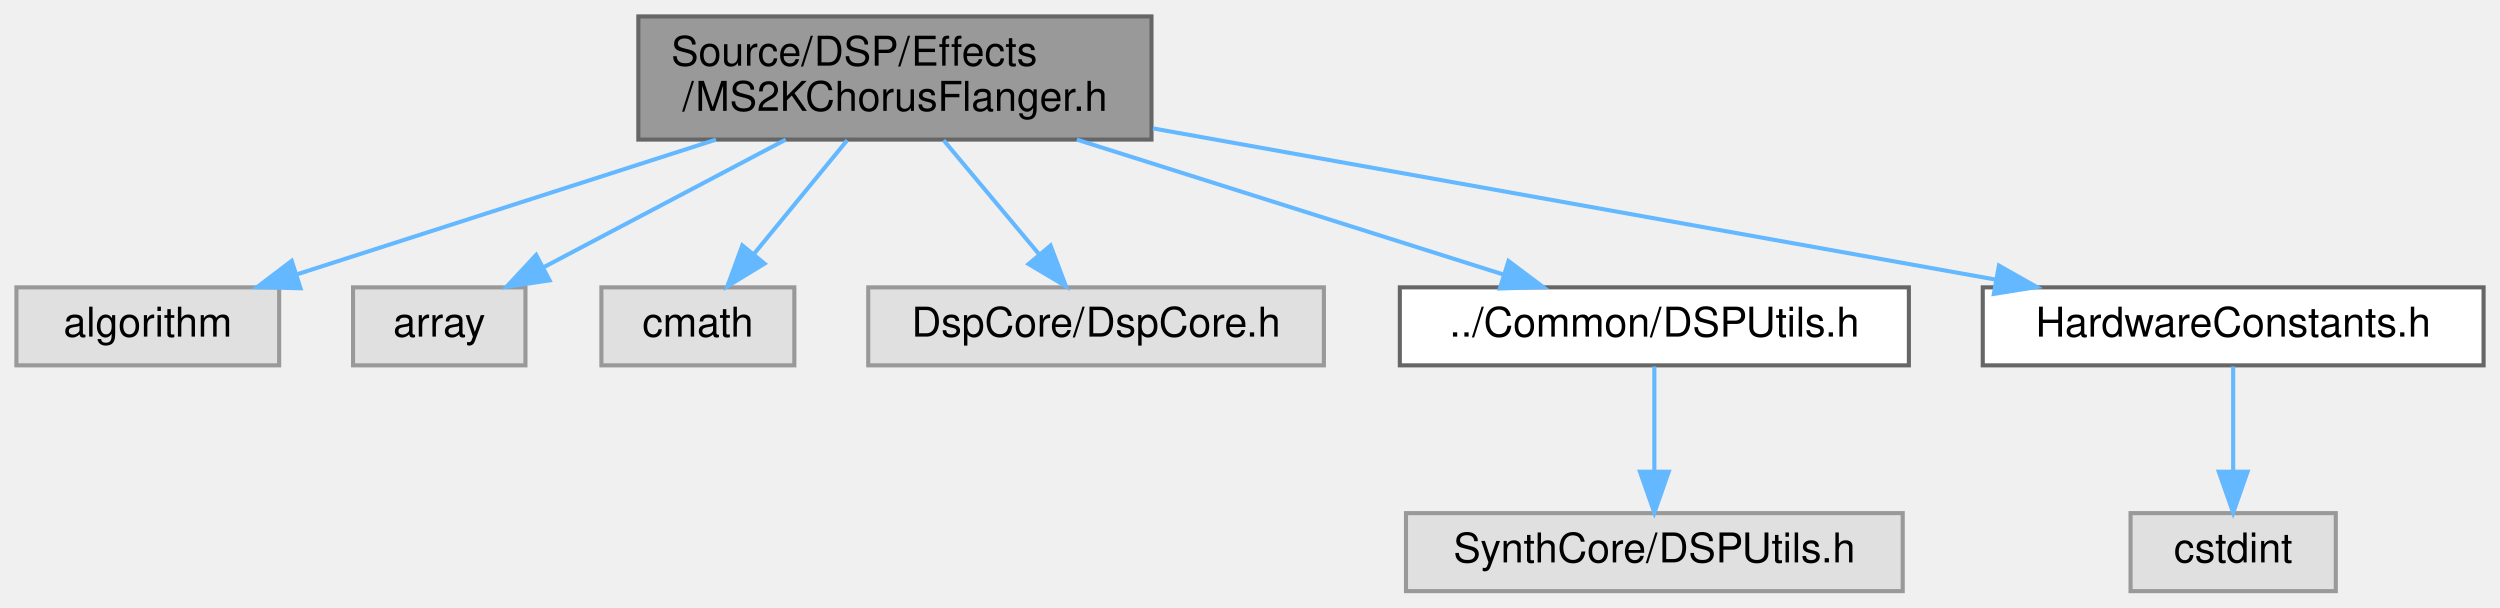
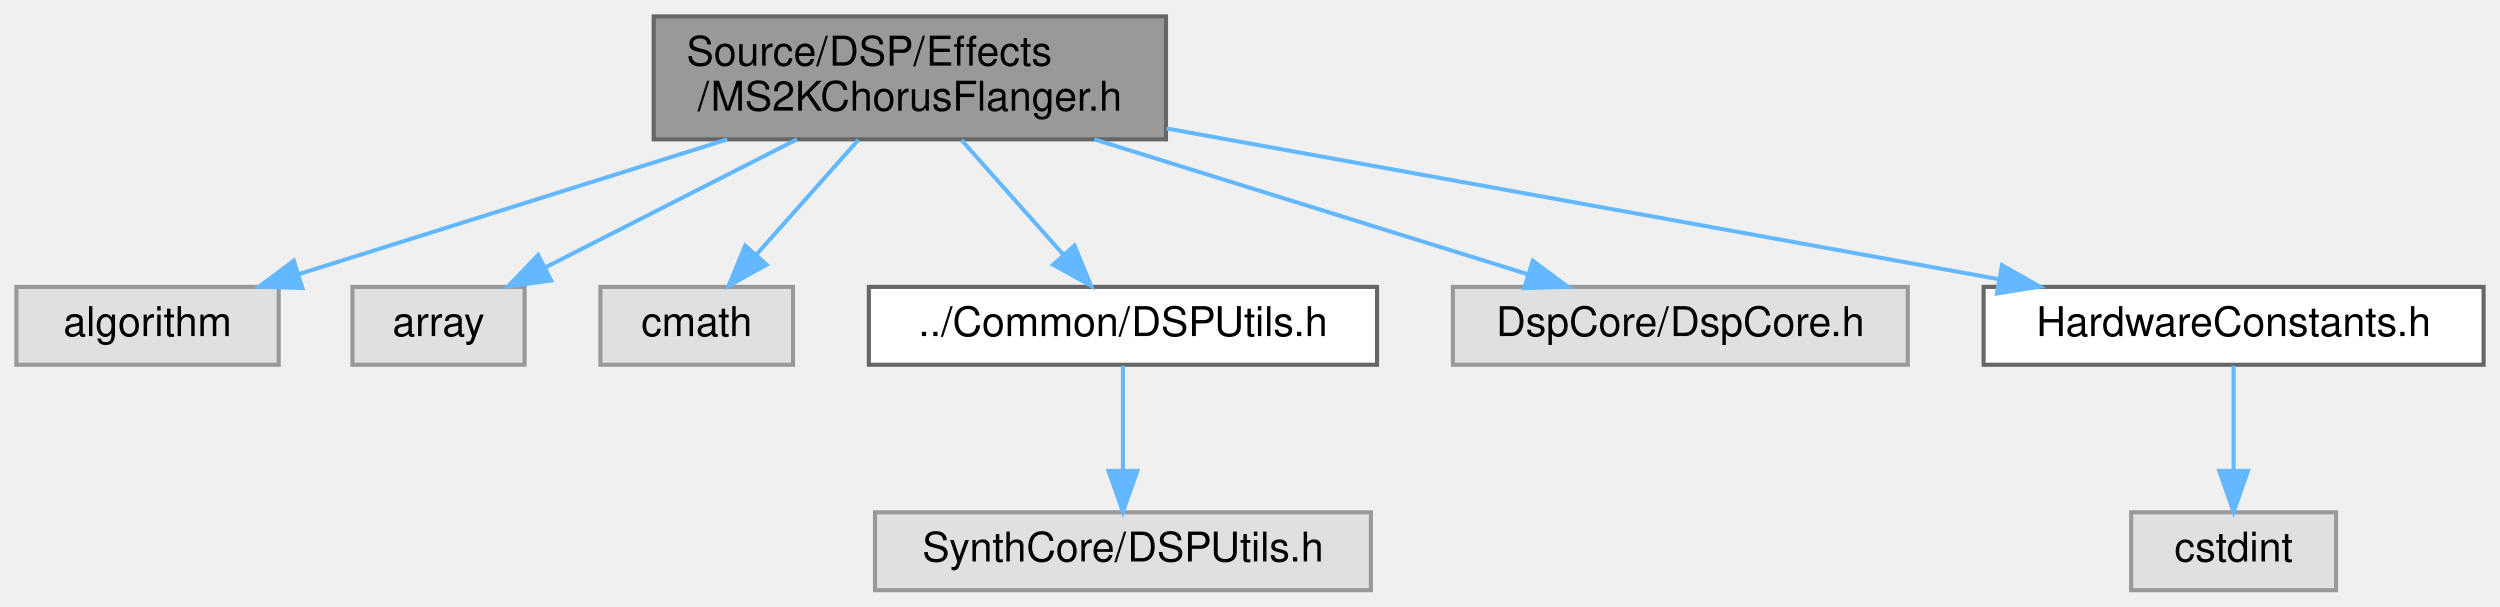
- <svg xmlns="http://www.w3.org/2000/svg" xmlns:xlink="http://www.w3.org/1999/xlink" width="609pt" height="148pt" viewBox="0.00 0.00 609.00 148.00">
+ <svg xmlns="http://www.w3.org/2000/svg" xmlns:xlink="http://www.w3.org/1999/xlink" width="610pt" height="148pt" viewBox="0.00 0.00 610.00 148.00">
  <g id="graph0" class="graph" transform="scale(1 1) rotate(0) translate(4 144)">
    <g id="Node000001" class="node">
      <g id="a_Node000001">
        <a xlink:title=" ">
-           <polygon fill="#999999" stroke="#666666" points="276.5,-140 151.5,-140 151.5,-110 276.5,-110 276.5,-140" />
-           <text text-anchor="start" x="159.5" y="-128" font-family="Helvetica,sans-Serif" font-size="10.00">Source/DSP/Effects</text>
-           <text text-anchor="middle" x="214" y="-117" font-family="Helvetica,sans-Serif" font-size="10.00">/MS2KChorusFlanger.h</text>
+           <polygon fill="#999999" stroke="#666666" points="280.5,-140 155.5,-140 155.5,-110 280.5,-110 280.5,-140" />
+           <text text-anchor="start" x="163.5" y="-128" font-family="Helvetica,sans-Serif" font-size="10.00">Source/DSP/Effects</text>
+           <text text-anchor="middle" x="218" y="-117" font-family="Helvetica,sans-Serif" font-size="10.00">/MS2KChorusFlanger.h</text>
        </a>
      </g>
    </g>
    <g id="Node000002" class="node">
      <g id="a_Node000002">
        <a xlink:title=" ">
          <polygon fill="#e0e0e0" stroke="#999999" points="64,-74 0,-74 0,-55 64,-55 64,-74" />
          <text text-anchor="middle" x="32" y="-62" font-family="Helvetica,sans-Serif" font-size="10.00">algorithm</text>
        </a>
      </g>
    </g>
    <g id="edge1_Node000001_Node000002" class="edge">
      <g id="a_edge1_Node000001_Node000002">
        <a xlink:title=" ">
-           <path fill="none" stroke="#63b8ff" d="M170.41,-109.99C139.27,-99.98 97.86,-86.67 68.47,-77.22" />
-           <polygon fill="#63b8ff" stroke="#63b8ff" points="69.2,-73.78 58.61,-74.05 67.06,-80.45 69.2,-73.78" />
+           <path fill="none" stroke="#63b8ff" d="M173.45,-109.99C141.49,-99.94 98.94,-86.55 68.88,-77.1" />
+           <polygon fill="#63b8ff" stroke="#63b8ff" points="69.79,-73.72 59.2,-74.05 67.69,-80.39 69.79,-73.72" />
        </a>
      </g>
    </g>
    <g id="Node000003" class="node">
      <g id="a_Node000003">
        <a xlink:title=" ">
          <polygon fill="#e0e0e0" stroke="#999999" points="124,-74 82,-74 82,-55 124,-55 124,-74" />
          <text text-anchor="middle" x="103" y="-62" font-family="Helvetica,sans-Serif" font-size="10.00">array</text>
        </a>
      </g>
    </g>
    <g id="edge2_Node000001_Node000003" class="edge">
      <g id="a_edge2_Node000001_Node000003">
        <a xlink:title=" ">
-           <path fill="none" stroke="#63b8ff" d="M187.41,-109.99C169.55,-100.58 146.16,-88.24 128.52,-78.95" />
-           <polygon fill="#63b8ff" stroke="#63b8ff" points="129.87,-75.71 119.39,-74.14 126.61,-81.9 129.87,-75.71" />
+           <path fill="none" stroke="#63b8ff" d="M190.45,-109.99C171.78,-100.49 147.26,-88.02 128.94,-78.69" />
+           <polygon fill="#63b8ff" stroke="#63b8ff" points="130.48,-75.55 119.98,-74.14 127.31,-81.79 130.48,-75.55" />
        </a>
      </g>
    </g>
    <g id="Node000004" class="node">
      <g id="a_Node000004">
        <a xlink:title=" ">
          <polygon fill="#e0e0e0" stroke="#999999" points="189.5,-74 142.5,-74 142.5,-55 189.5,-55 189.5,-74" />
          <text text-anchor="middle" x="166" y="-62" font-family="Helvetica,sans-Serif" font-size="10.00">cmath</text>
        </a>
      </g>
    </g>
    <g id="edge3_Node000001_Node000004" class="edge">
      <g id="a_edge3_Node000001_Node000004">
        <a xlink:title=" ">
-           <path fill="none" stroke="#63b8ff" d="M202.38,-109.84C195.56,-101.52 186.89,-90.96 179.73,-82.23" />
-           <polygon fill="#63b8ff" stroke="#63b8ff" points="182.24,-79.78 173.19,-74.27 176.83,-84.22 182.24,-79.78" />
+           <path fill="none" stroke="#63b8ff" d="M205.41,-109.84C197.94,-101.43 188.44,-90.74 180.63,-81.96" />
+           <polygon fill="#63b8ff" stroke="#63b8ff" points="183.05,-79.41 173.79,-74.27 177.82,-84.07 183.05,-79.41" />
        </a>
      </g>
    </g>
    <g id="Node000005" class="node">
      <g id="a_Node000005">
-         <a xlink:title=" ">
-           <polygon fill="#e0e0e0" stroke="#999999" points="318.5,-74 207.5,-74 207.5,-55 318.5,-55 318.5,-74" />
-           <text text-anchor="middle" x="263" y="-62" font-family="Helvetica,sans-Serif" font-size="10.00">DspCore/DspCore.h</text>
+         <a xlink:href="DSPUtils_8h.html" target="_top" xlink:title=" ">
+           <polygon fill="white" stroke="#666666" points="332,-74 208,-74 208,-55 332,-55 332,-74" />
+           <text text-anchor="middle" x="270" y="-62" font-family="Helvetica,sans-Serif" font-size="10.00">../Common/DSPUtils.h</text>
        </a>
      </g>
    </g>
    <g id="edge4_Node000001_Node000005" class="edge">
      <g id="a_edge4_Node000001_Node000005">
        <a xlink:title=" ">
-           <path fill="none" stroke="#63b8ff" d="M225.86,-109.84C232.9,-101.43 241.86,-90.74 249.21,-81.96" />
-           <polygon fill="#63b8ff" stroke="#63b8ff" points="251.92,-84.18 255.66,-74.27 246.55,-79.68 251.92,-84.18" />
+           <path fill="none" stroke="#63b8ff" d="M230.59,-109.84C238.06,-101.43 247.56,-90.74 255.37,-81.96" />
+           <polygon fill="#63b8ff" stroke="#63b8ff" points="258.18,-84.07 262.21,-74.27 252.95,-79.41 258.18,-84.07" />
        </a>
      </g>
    </g>
-     <g id="Node000006" class="node">
-       <g id="a_Node000006">
-         <a xlink:href="DSPUtils_8h.html" target="_top" xlink:title=" ">
-           <polygon fill="white" stroke="#666666" points="461,-74 337,-74 337,-55 461,-55 461,-74" />
-           <text text-anchor="middle" x="399" y="-62" font-family="Helvetica,sans-Serif" font-size="10.00">../Common/DSPUtils.h</text>
+     <g id="Node000007" class="node">
+       <g id="a_Node000007">
+         <a xlink:title=" ">
+           <polygon fill="#e0e0e0" stroke="#999999" points="461.5,-74 350.5,-74 350.5,-55 461.5,-55 461.5,-74" />
+           <text text-anchor="middle" x="406" y="-62" font-family="Helvetica,sans-Serif" font-size="10.00">DspCore/DspCore.h</text>
        </a>
      </g>
    </g>
-     <g id="edge5_Node000001_Node000006" class="edge">
-       <g id="a_edge5_Node000001_Node000006">
+     <g id="edge6_Node000001_Node000007" class="edge">
+       <g id="a_edge6_Node000001_Node000007">
        <a xlink:title=" ">
-           <path fill="none" stroke="#63b8ff" d="M258.31,-109.99C290.1,-99.94 332.42,-86.55 362.32,-77.1" />
-           <polygon fill="#63b8ff" stroke="#63b8ff" points="363.47,-80.41 371.95,-74.05 361.36,-73.73 363.47,-80.41" />
+           <path fill="none" stroke="#63b8ff" d="M263.03,-109.99C295.34,-99.94 338.34,-86.55 368.73,-77.1" />
+           <polygon fill="#63b8ff" stroke="#63b8ff" points="370,-80.37 378.51,-74.05 367.92,-73.68 370,-80.37" />
        </a>
      </g>
    </g>
    <g id="Node000008" class="node">
      <g id="a_Node000008">
        <a xlink:href="HardwareConstants_8h.html" target="_top" xlink:title=" ">
-           <polygon fill="white" stroke="#666666" points="601,-74 479,-74 479,-55 601,-55 601,-74" />
-           <text text-anchor="middle" x="540" y="-62" font-family="Helvetica,sans-Serif" font-size="10.00">HardwareConstants.h</text>
+           <polygon fill="white" stroke="#666666" points="602,-74 480,-74 480,-55 602,-55 602,-74" />
+           <text text-anchor="middle" x="541" y="-62" font-family="Helvetica,sans-Serif" font-size="10.00">HardwareConstants.h</text>
        </a>
      </g>
    </g>
    <g id="edge7_Node000001_Node000008" class="edge">
      <g id="a_edge7_Node000001_Node000008">
        <a xlink:title=" ">
-           <path fill="none" stroke="#63b8ff" d="M276.86,-112.72C336.2,-102.07 424.46,-86.23 482.12,-75.89" />
-           <polygon fill="#63b8ff" stroke="#63b8ff" points="482.94,-79.3 492.16,-74.08 481.7,-72.41 482.94,-79.3" />
+           <path fill="none" stroke="#63b8ff" d="M280.66,-112.65C339.5,-101.99 426.79,-86.19 483.79,-75.86" />
+           <polygon fill="#63b8ff" stroke="#63b8ff" points="484.5,-79.29 493.72,-74.06 483.25,-72.4 484.5,-79.29" />
        </a>
      </g>
    </g>
-     <g id="Node000007" class="node">
-       <g id="a_Node000007">
+     <g id="Node000006" class="node">
+       <g id="a_Node000006">
        <a xlink:title=" ">
-           <polygon fill="#e0e0e0" stroke="#999999" points="459.5,-19 338.5,-19 338.5,0 459.5,0 459.5,-19" />
-           <text text-anchor="middle" x="399" y="-7" font-family="Helvetica,sans-Serif" font-size="10.00">SynthCore/DSPUtils.h</text>
+           <polygon fill="#e0e0e0" stroke="#999999" points="330.5,-19 209.5,-19 209.5,0 330.5,0 330.5,-19" />
+           <text text-anchor="middle" x="270" y="-7" font-family="Helvetica,sans-Serif" font-size="10.00">SynthCore/DSPUtils.h</text>
        </a>
      </g>
    </g>
-     <g id="edge6_Node000006_Node000007" class="edge">
-       <g id="a_edge6_Node000006_Node000007">
+     <g id="edge5_Node000005_Node000006" class="edge">
+       <g id="a_edge5_Node000005_Node000006">
        <a xlink:title=" ">
-           <path fill="none" stroke="#63b8ff" d="M399,-54.75C399,-47.8 399,-37.85 399,-29.13" />
-           <polygon fill="#63b8ff" stroke="#63b8ff" points="402.5,-29.09 399,-19.09 395.5,-29.09 402.5,-29.09" />
+           <path fill="none" stroke="#63b8ff" d="M270,-54.75C270,-47.8 270,-37.85 270,-29.13" />
+           <polygon fill="#63b8ff" stroke="#63b8ff" points="273.5,-29.09 270,-19.09 266.5,-29.09 273.5,-29.09" />
        </a>
      </g>
    </g>
    <g id="Node000009" class="node">
      <g id="a_Node000009">
        <a xlink:title=" ">
-           <polygon fill="#e0e0e0" stroke="#999999" points="565,-19 515,-19 515,0 565,0 565,-19" />
-           <text text-anchor="middle" x="540" y="-7" font-family="Helvetica,sans-Serif" font-size="10.00">cstdint</text>
+           <polygon fill="#e0e0e0" stroke="#999999" points="566,-19 516,-19 516,0 566,0 566,-19" />
+           <text text-anchor="middle" x="541" y="-7" font-family="Helvetica,sans-Serif" font-size="10.00">cstdint</text>
        </a>
      </g>
    </g>
    <g id="edge8_Node000008_Node000009" class="edge">
      <g id="a_edge8_Node000008_Node000009">
        <a xlink:title=" ">
-           <path fill="none" stroke="#63b8ff" d="M540,-54.75C540,-47.8 540,-37.85 540,-29.13" />
-           <polygon fill="#63b8ff" stroke="#63b8ff" points="543.5,-29.09 540,-19.09 536.5,-29.09 543.5,-29.09" />
+           <path fill="none" stroke="#63b8ff" d="M541,-54.75C541,-47.8 541,-37.85 541,-29.13" />
+           <polygon fill="#63b8ff" stroke="#63b8ff" points="544.5,-29.09 541,-19.09 537.5,-29.09 544.5,-29.09" />
        </a>
      </g>
    </g>
  </g>
</svg>
